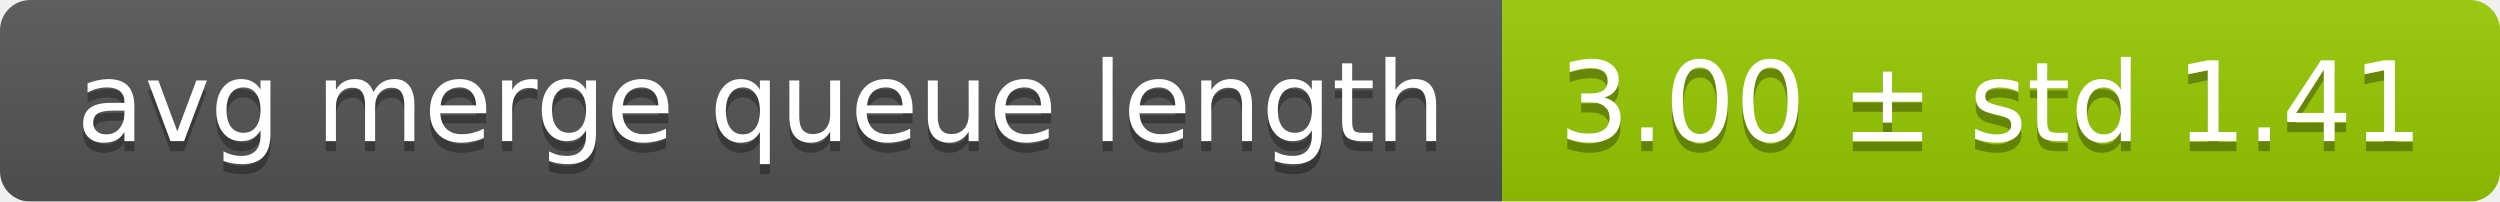
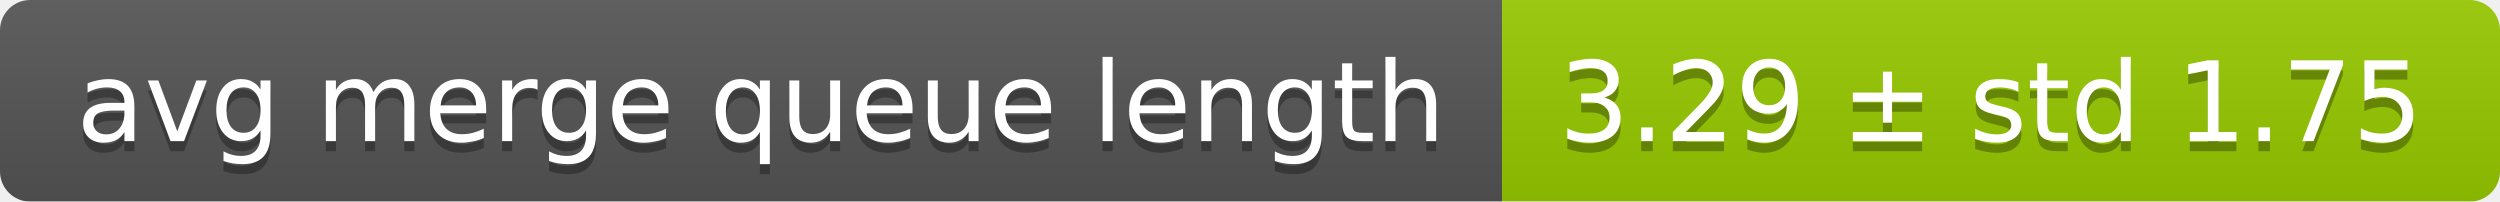
<svg xmlns="http://www.w3.org/2000/svg" width="248" height="20">
  <linearGradient id="smooth" x2="0" y2="100%">
    <stop offset="0" stop-color="#bbb" stop-opacity=".1" />
    <stop offset="1" stop-opacity=".1" />
  </linearGradient>
  <mask id="round">
    <rect width="248" height="20" rx="3" fill="#fff" />
  </mask>
  <g mask="url(#round)">
    <rect width="149" height="20" fill="#555" />
    <rect x="149" width="99" height="20" fill="#97ca00" />
    <rect width="248" height="20" fill="url(#smooth)" />
  </g>
  <g fill="#fff" text-anchor="middle" font-family="DejaVu Sans,Verdana,Geneva,sans-serif" font-size="11">
    <text x="75.5" y="15" fill="#010101" fill-opacity=".3">avg merge queue length</text>
    <text x="75.5" y="14">avg merge queue length</text>
-     <text x="197.5" y="15" fill="#010101" fill-opacity=".3">3.00 ± std 1.41</text>
-     <text x="197.5" y="14">3.00 ± std 1.41</text>
+     <text x="197.5" y="15" fill="#010101" fill-opacity=".3">3.29 ± std 1.75</text>
+     <text x="197.5" y="14">3.29 ± std 1.75</text>
  </g>
</svg>
